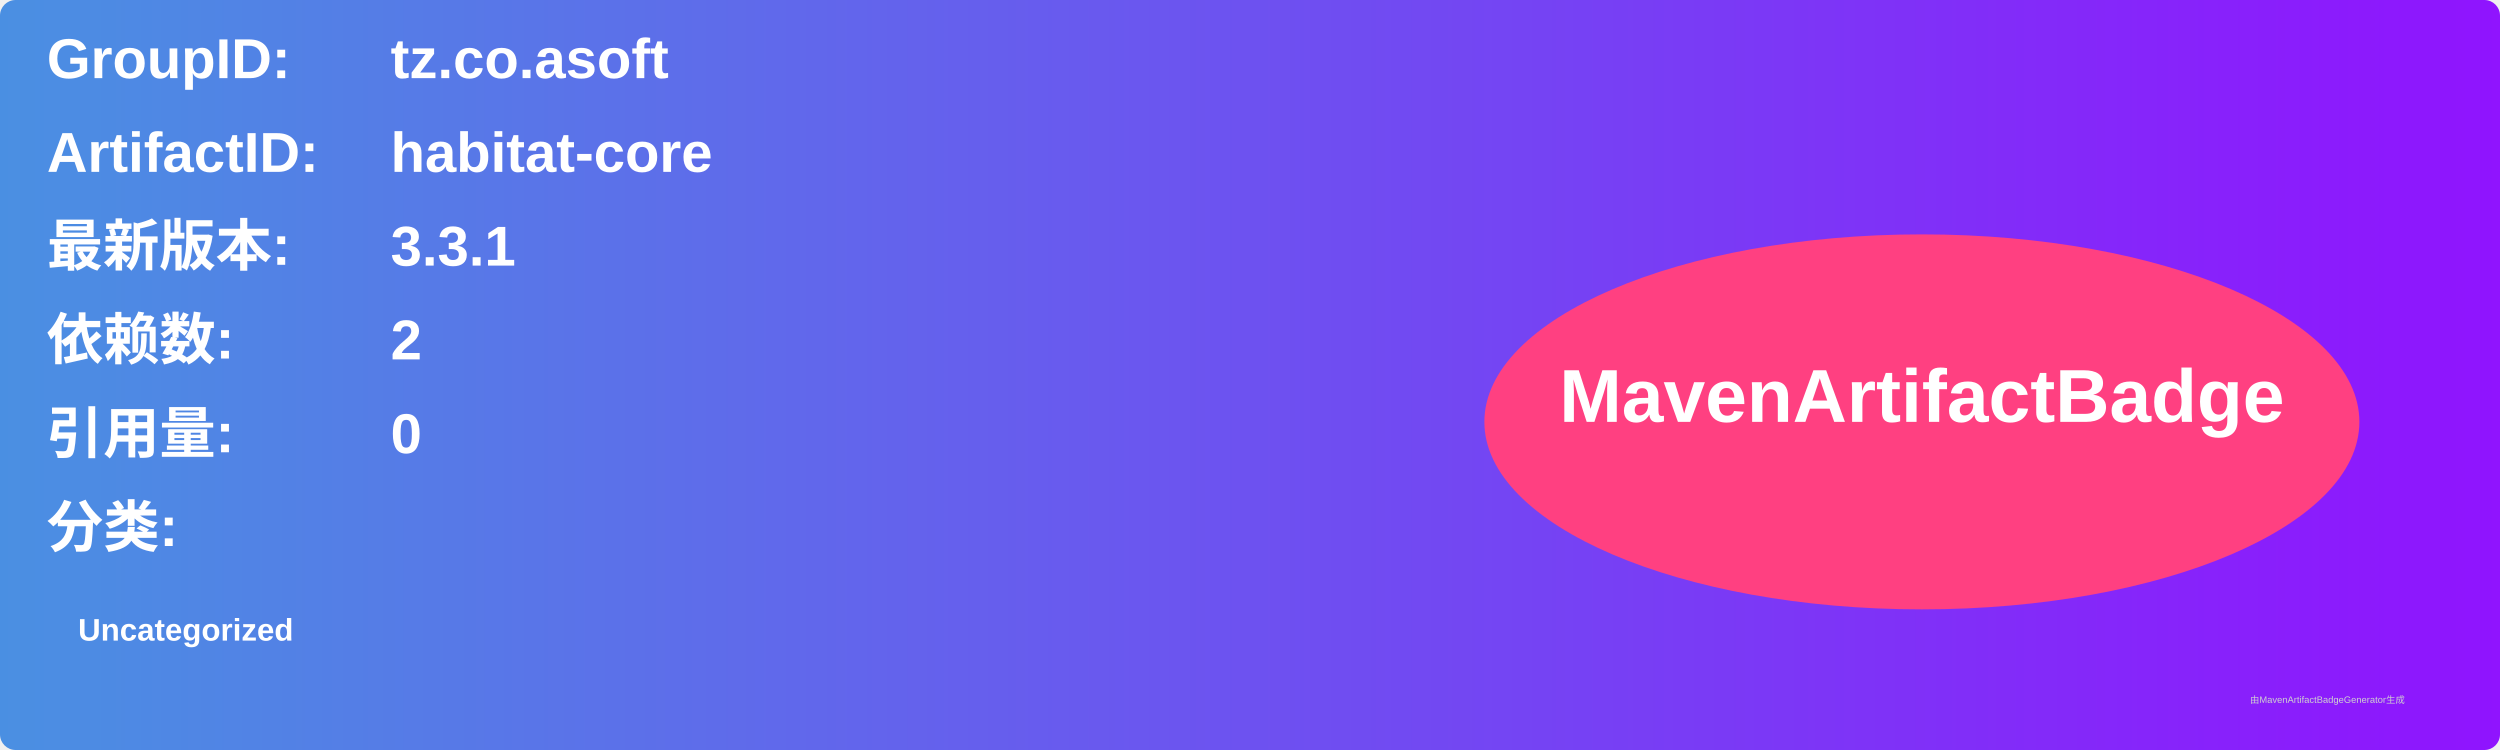
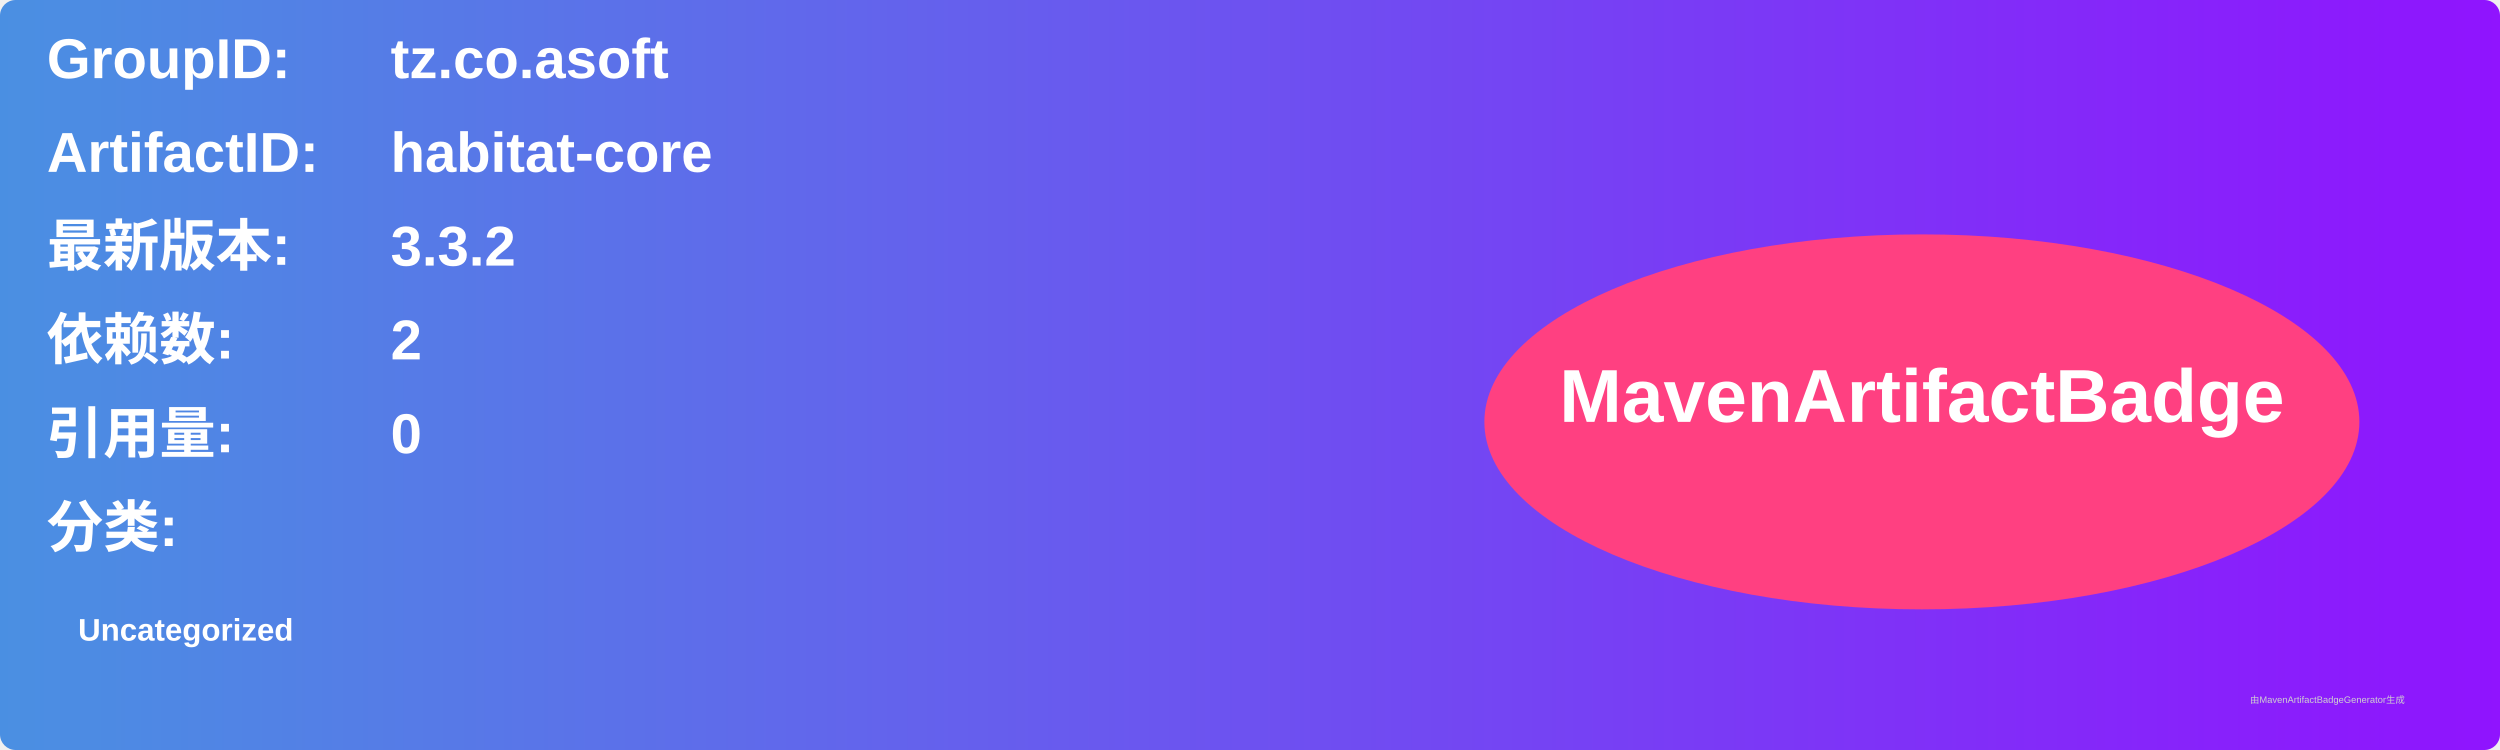
<svg xmlns="http://www.w3.org/2000/svg" width="800" height="240" viewBox="0 0 800 240">
  <linearGradient id="grad" x1="0%" y1="0%" x2="100%" y2="0%">
    <stop offset="0%" stop-color="#4a90e2" />
    <stop offset="100%" stop-color="#9013fe" />
  </linearGradient>
  <rect width="100%" height="100%" rx="5" ry="5" fill="url(#grad)" />
  <g transform="translate(15, 15)">
    <text x="0" y="10" font-family="Arial" font-size="18" fill="white" font-weight="bold" width="260">GroupID:</text>
    <text x="110" y="10" font-family="Arial" font-size="18" fill="white" font-weight="bold" width="460">tz.co.asoft</text>
    <text x="0" y="40" font-family="Arial" font-size="18" fill="white" font-weight="bold" width="260">ArtifactID:</text>
    <text x="110" y="40" font-family="Arial" font-size="18" fill="white" font-weight="bold" width="460">habitat-core</text>
    <text x="0" y="70" font-family="Arial" font-size="18" fill="white" font-weight="bold">最新版本:</text>
    <text x="110" y="70" font-family="Arial" font-size="18" fill="white" font-weight="bold">
-       <tspan font-weight="bold">3.3.1</tspan>
+       <tspan font-weight="bold">3.3.2</tspan>
    </text>
    <text x="0" y="100" font-family="Arial" font-size="18" fill="white" font-weight="bold">依赖数: </text>
    <text x="110" y="100" font-family="Arial" font-size="18" fill="white">
      <tspan font-weight="bold">2</tspan>
    </text>
    <text x="0" y="130" font-family="Arial" font-size="18" fill="white" font-weight="bold">引用量: </text>
    <text x="110" y="130" font-family="Arial" font-size="18" fill="white">
      <tspan font-weight="bold">0</tspan>
    </text>
    <text x="0" y="160" font-family="Arial" font-size="18" fill="white" font-weight="bold">分类:</text>
    <text x="10" y="190" font-family="Arial" font-size="10" fill="white">
      <tspan font-weight="bold">Uncategorized</tspan>
    </text>
    <ellipse cx="600" cy="120" rx="140" ry="60" fill="#ff4081" />
    <text x="600" y="120" text-anchor="middle" font-family="Arial" font-size="24" fill="white" font-weight="bold">MavenArtifactBadge</text>
  </g>
  <text x="720" y="225" font-family="Arial" font-size="3" fill="#d0d0d0">由MavenArtifactBadgeGenerator生成</text>
</svg>
